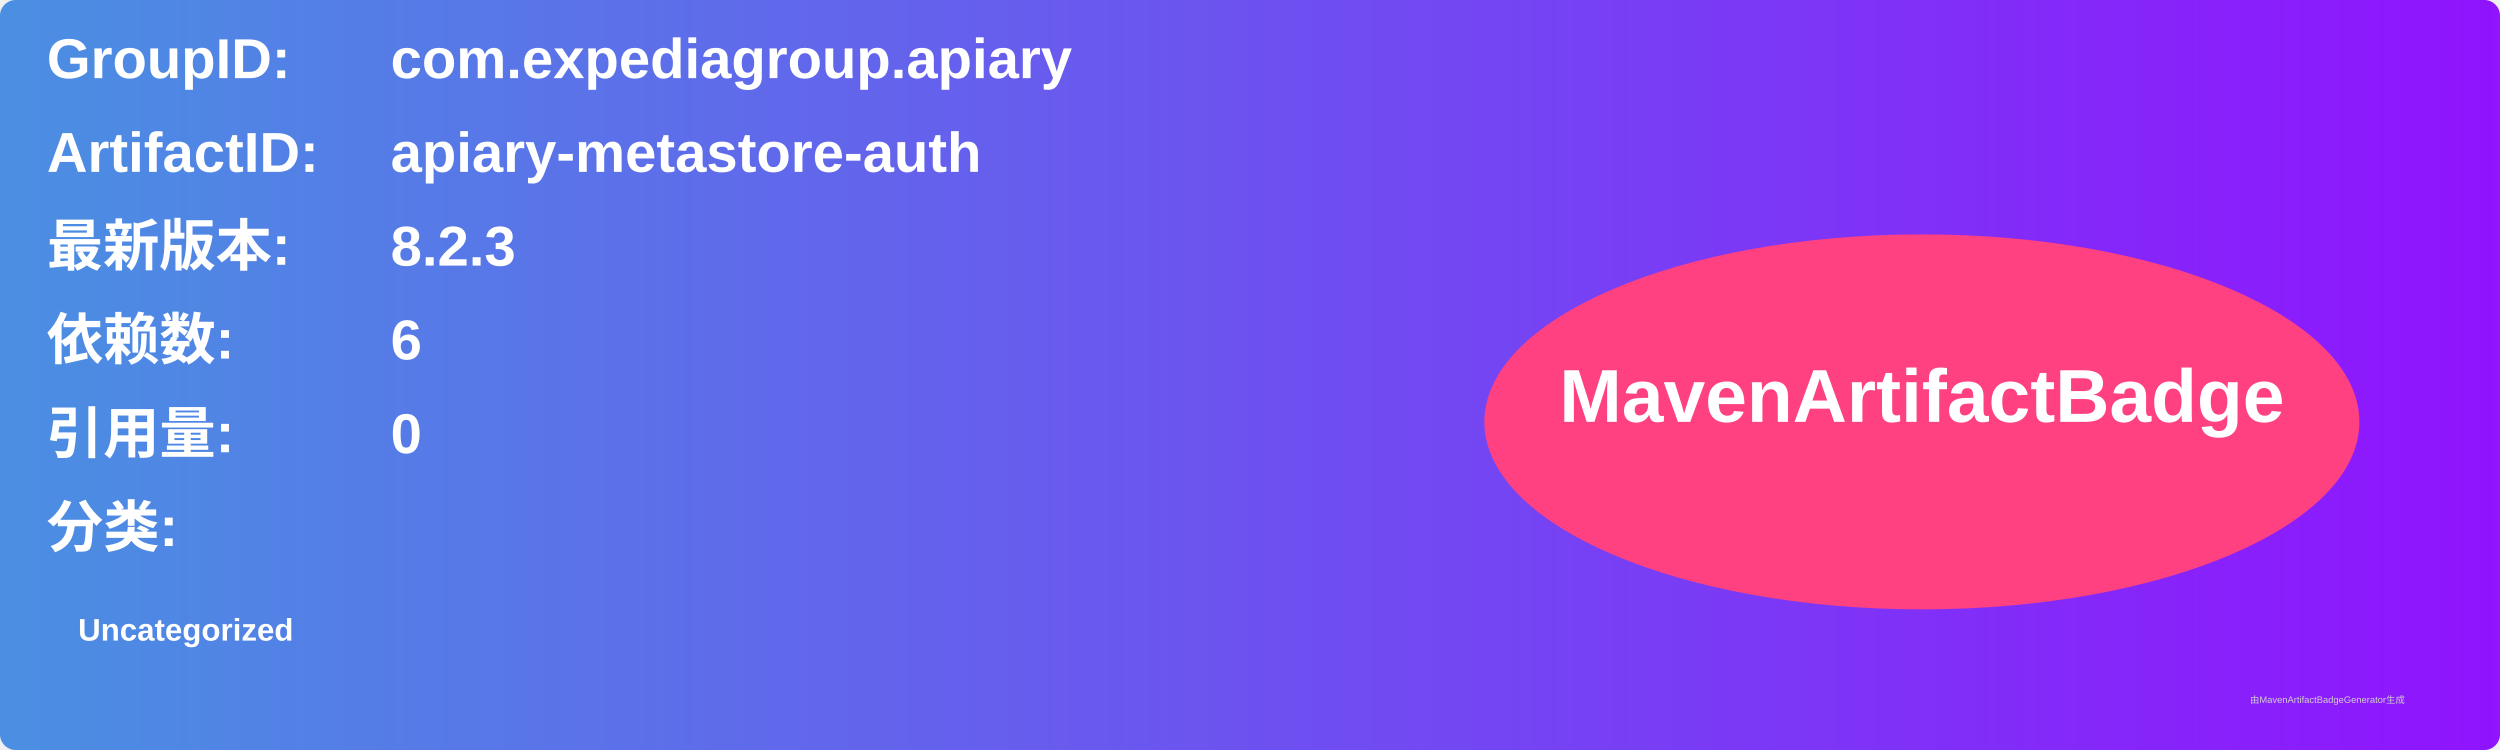
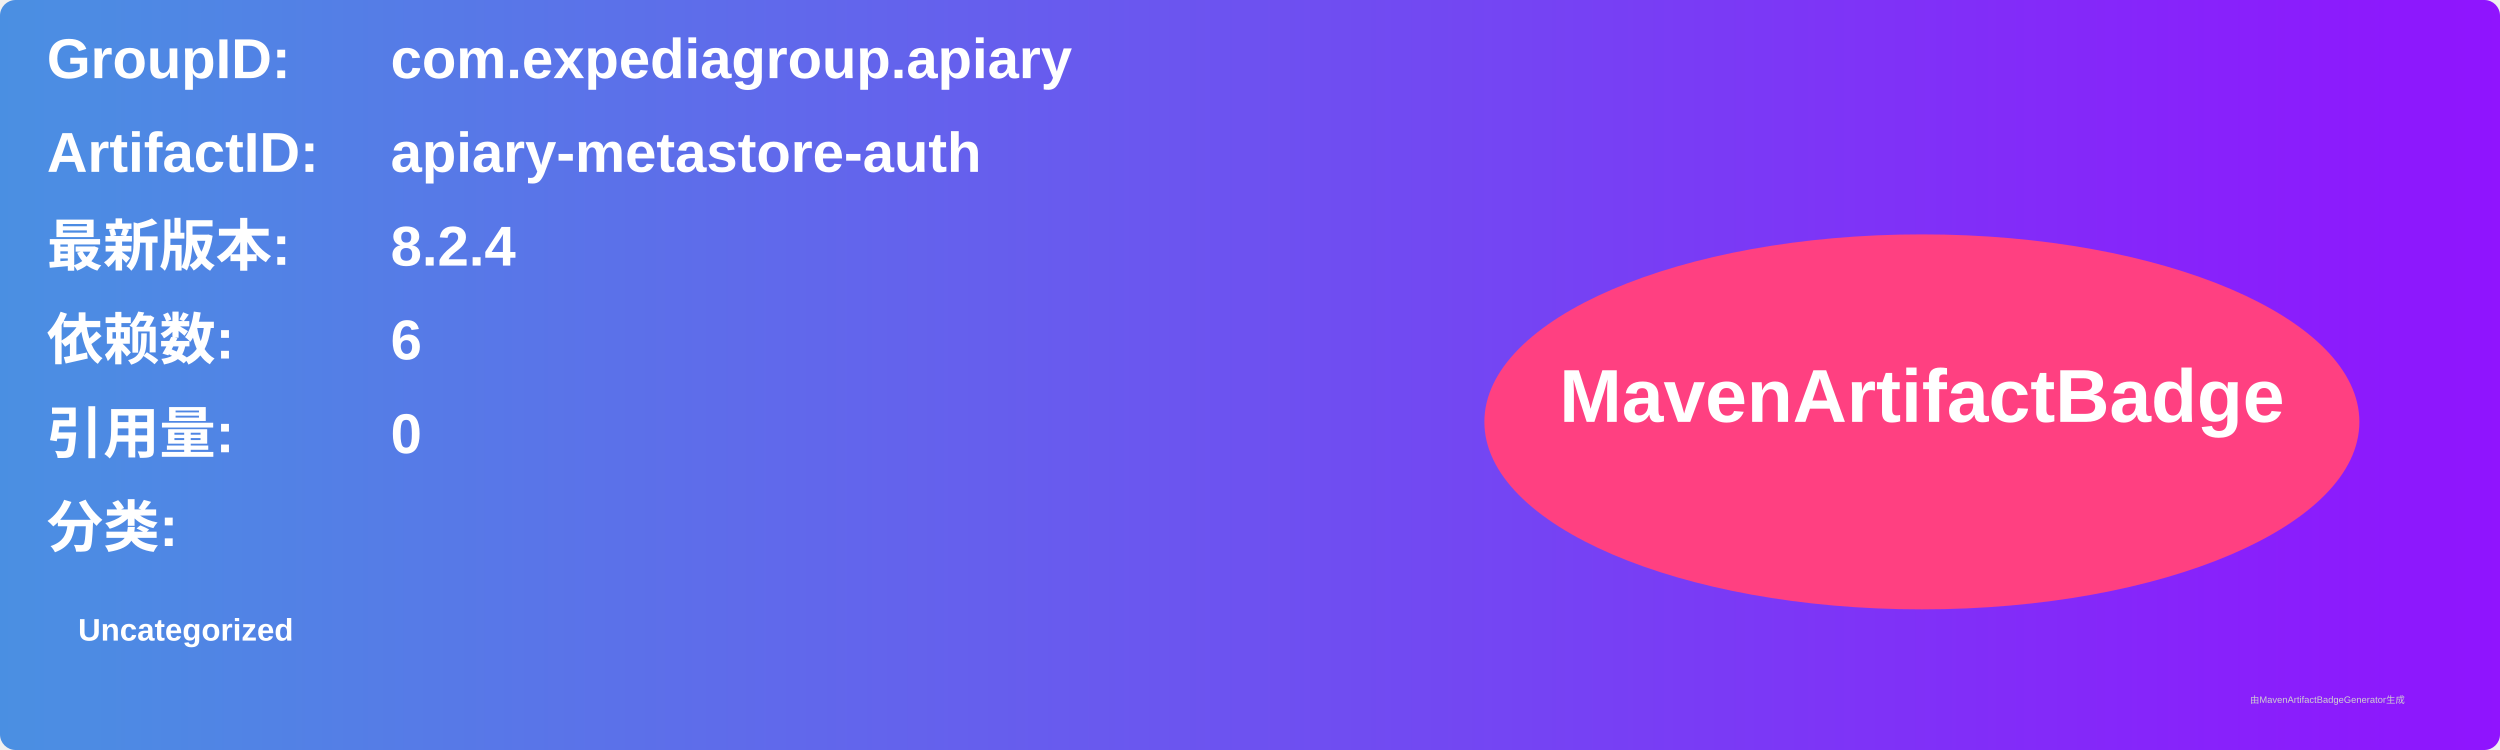
<svg xmlns="http://www.w3.org/2000/svg" width="800" height="240" viewBox="0 0 800 240">
  <linearGradient id="grad" x1="0%" y1="0%" x2="100%" y2="0%">
    <stop offset="0%" stop-color="#4a90e2" />
    <stop offset="100%" stop-color="#9013fe" />
  </linearGradient>
  <rect width="100%" height="100%" rx="5" ry="5" fill="url(#grad)" />
  <g transform="translate(15, 15)">
    <text x="0" y="10" font-family="Arial" font-size="18" fill="white" font-weight="bold" width="260">GroupID:</text>
    <text x="110" y="10" font-family="Arial" font-size="18" fill="white" font-weight="bold" width="460">com.expediagroup.apiary</text>
    <text x="0" y="40" font-family="Arial" font-size="18" fill="white" font-weight="bold" width="260">ArtifactID:</text>
    <text x="110" y="40" font-family="Arial" font-size="18" fill="white" font-weight="bold" width="460">apiary-metastore-auth</text>
    <text x="0" y="70" font-family="Arial" font-size="18" fill="white" font-weight="bold">最新版本:</text>
    <text x="110" y="70" font-family="Arial" font-size="18" fill="white" font-weight="bold">
-       <tspan font-weight="bold">8.2.3</tspan>
+       <tspan font-weight="bold">8.2.4</tspan>
    </text>
    <text x="0" y="100" font-family="Arial" font-size="18" fill="white" font-weight="bold">依赖数: </text>
    <text x="110" y="100" font-family="Arial" font-size="18" fill="white">
      <tspan font-weight="bold">6</tspan>
    </text>
    <text x="0" y="130" font-family="Arial" font-size="18" fill="white" font-weight="bold">引用量: </text>
    <text x="110" y="130" font-family="Arial" font-size="18" fill="white">
      <tspan font-weight="bold">0</tspan>
    </text>
    <text x="0" y="160" font-family="Arial" font-size="18" fill="white" font-weight="bold">分类:</text>
    <text x="10" y="190" font-family="Arial" font-size="10" fill="white">
      <tspan font-weight="bold">Uncategorized</tspan>
    </text>
    <ellipse cx="600" cy="120" rx="140" ry="60" fill="#ff4081" />
    <text x="600" y="120" text-anchor="middle" font-family="Arial" font-size="24" fill="white" font-weight="bold">MavenArtifactBadge</text>
  </g>
  <text x="720" y="225" font-family="Arial" font-size="3" fill="#d0d0d0">由MavenArtifactBadgeGenerator生成</text>
</svg>
